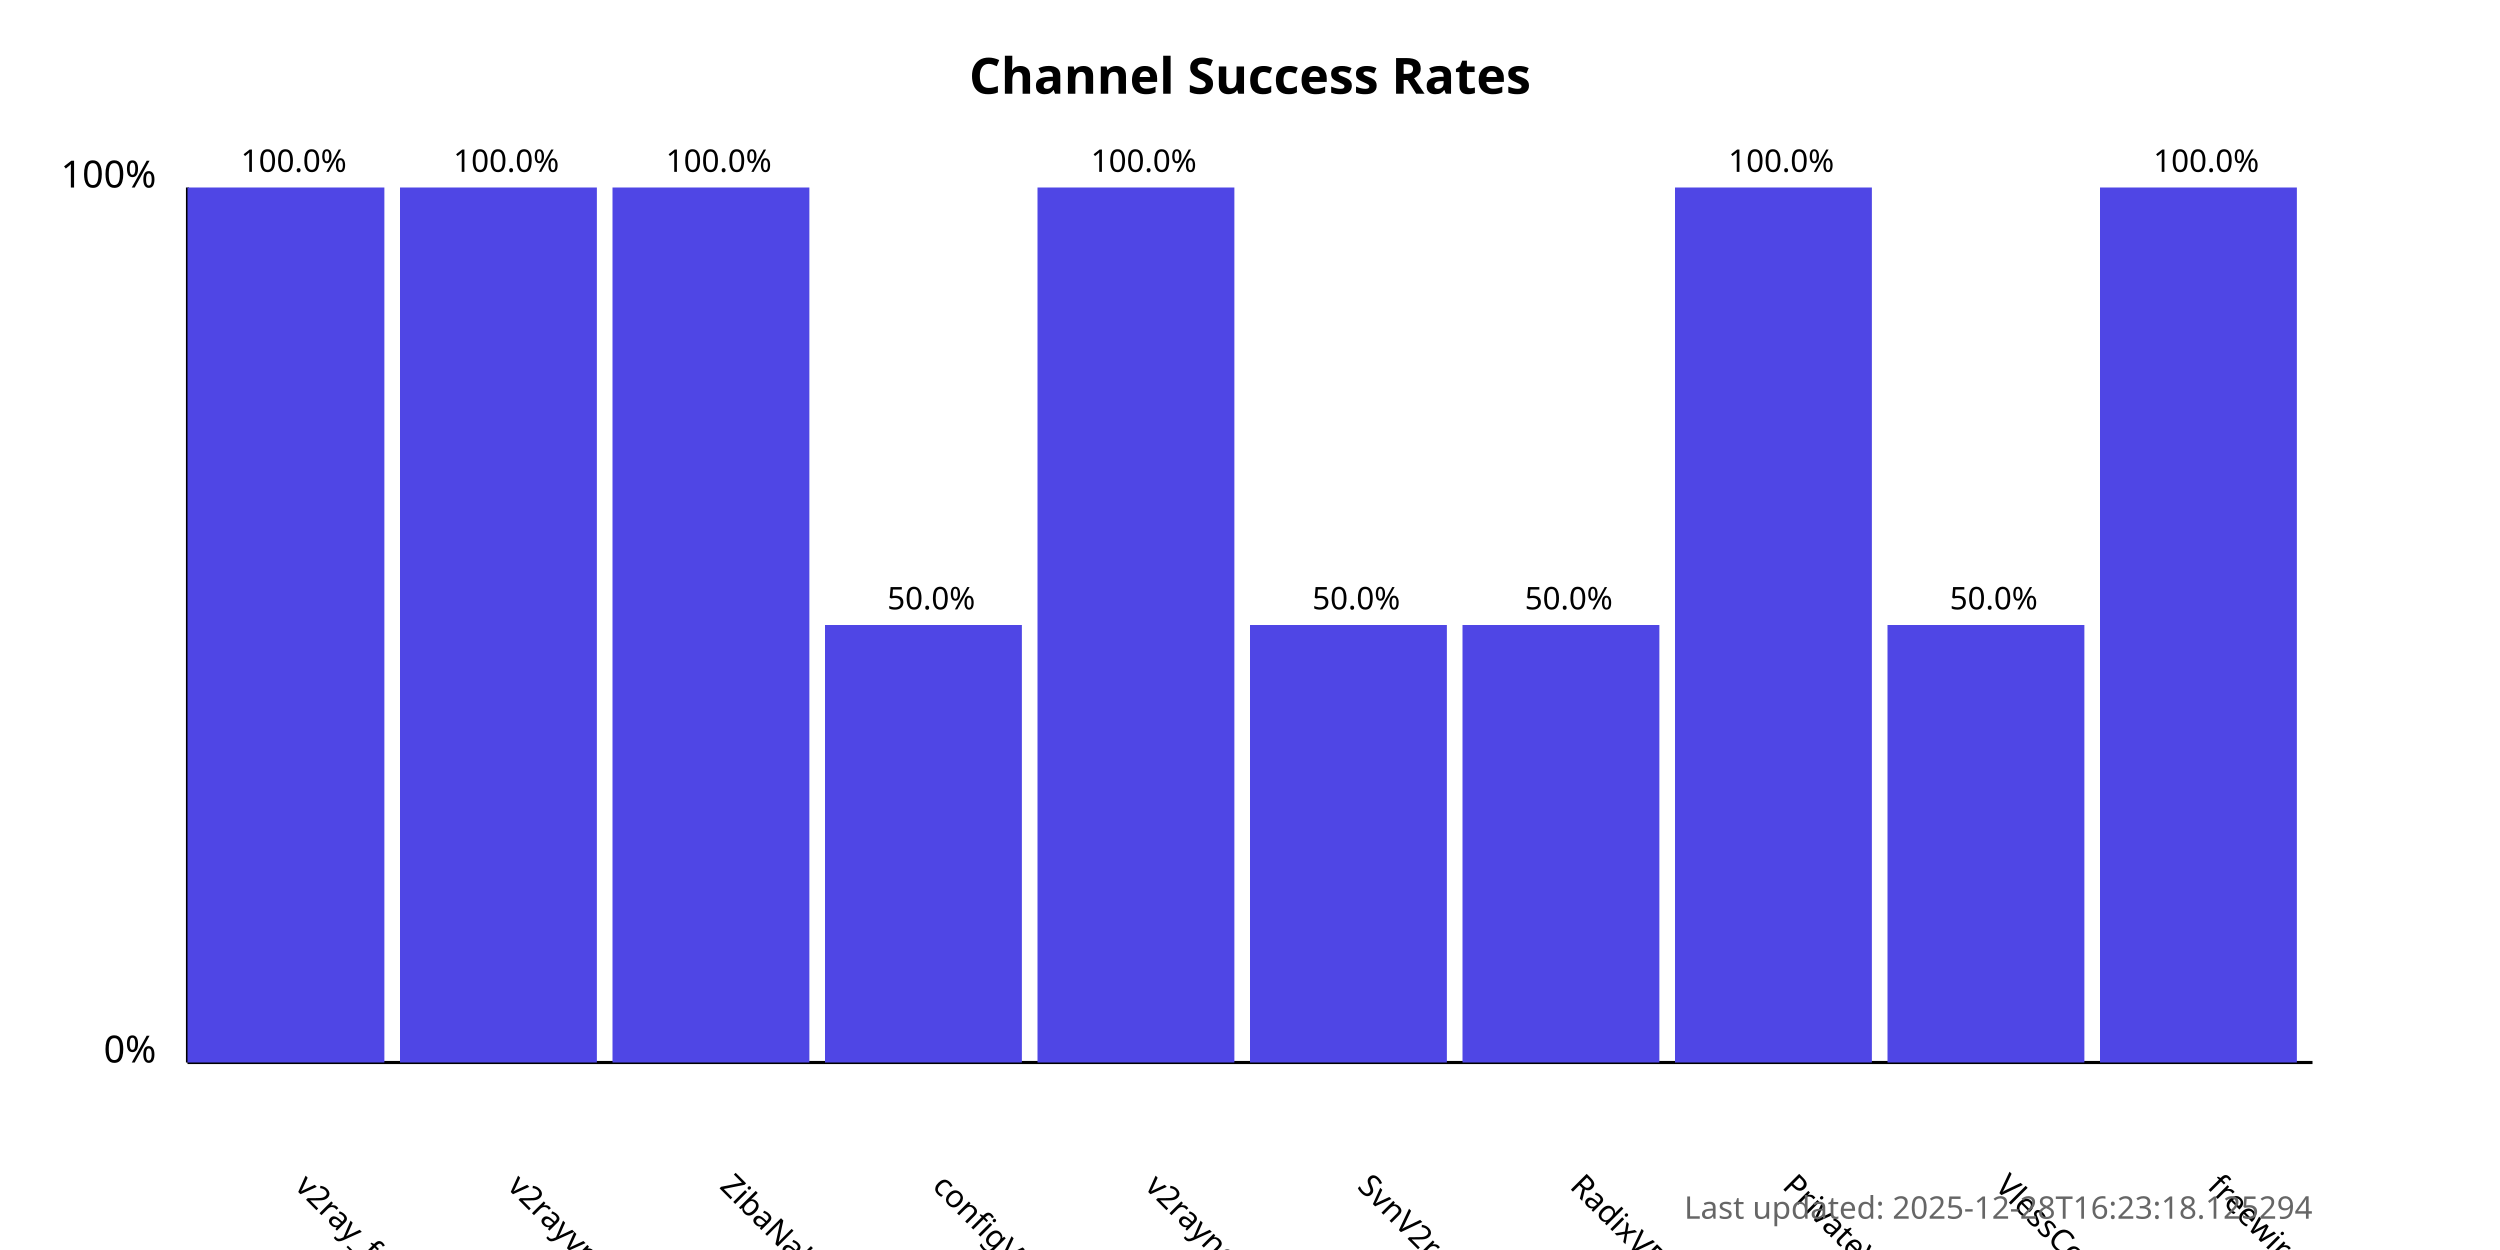
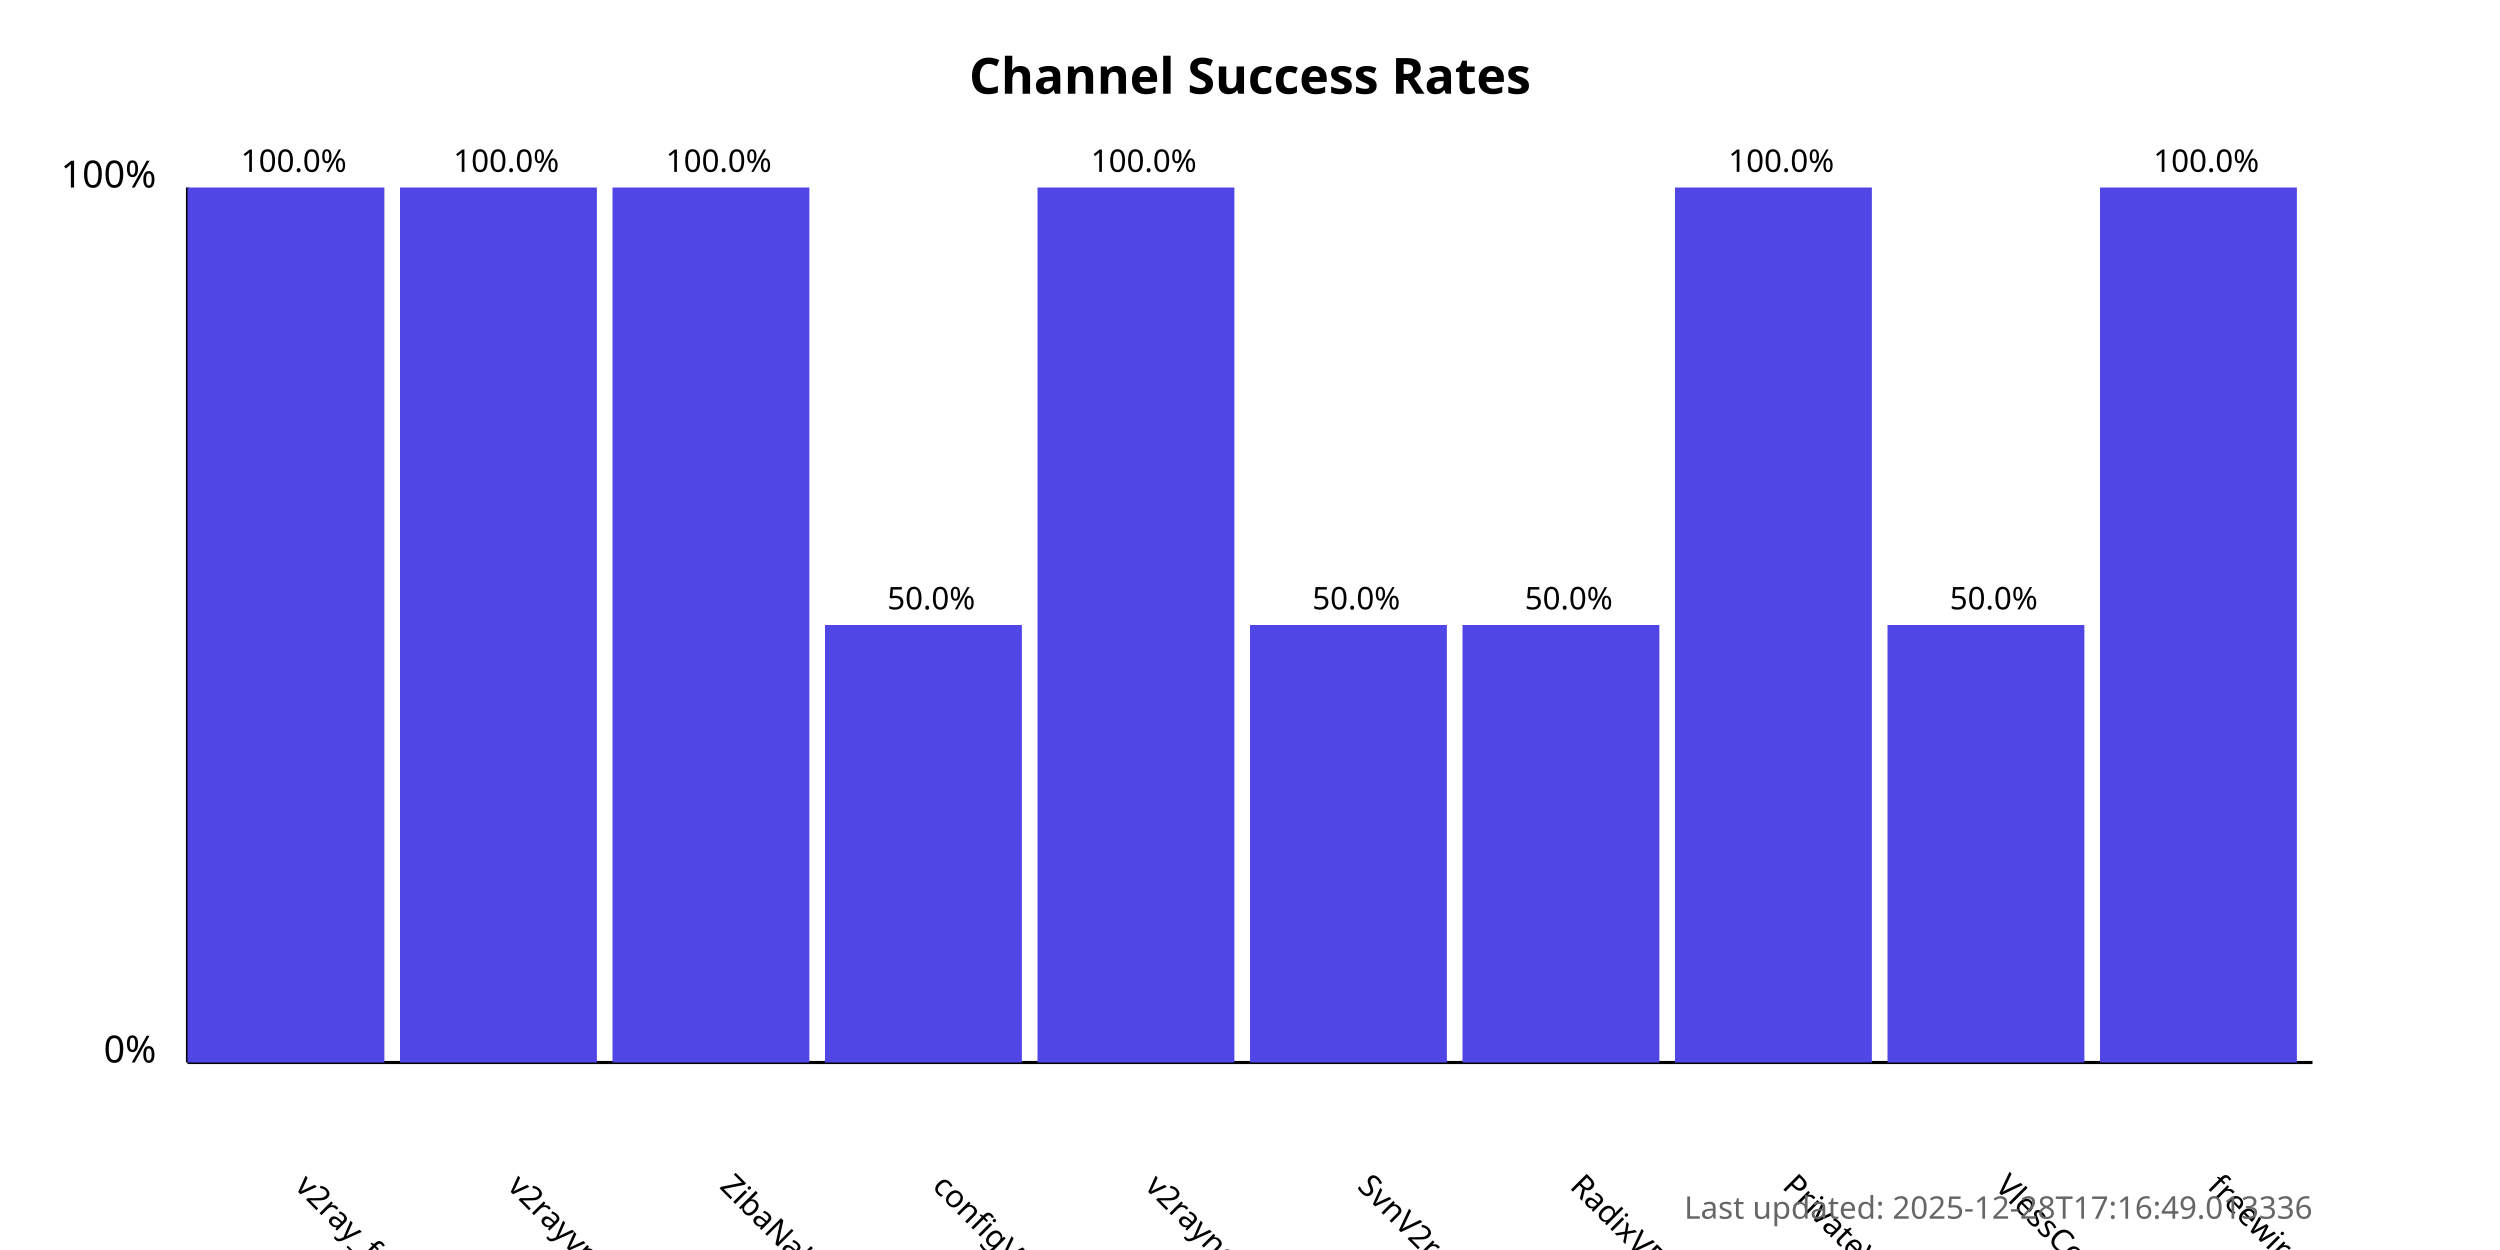
<svg xmlns="http://www.w3.org/2000/svg" width="800" height="400">
  <style>
            .chart-title { font: bold 16px sans-serif; }
            .axis-label { font: 12px sans-serif; }
            .tick-label { font: 10px sans-serif; }
            .bar { fill: #4f46e5; }
            .bar:hover { fill: #6366f1; }
            .timestamp { font: 10px sans-serif; fill: #666; }
        </style>
  <text x="400.0" y="30" text-anchor="middle" class="chart-title">
            Channel Success Rates
        </text>
  <line x1="60" y1="340" x2="60" y2="60" stroke="black" stroke-width="1" />
  <line x1="60" y1="340" x2="740" y2="340" stroke="black" stroke-width="1" />
  <text x="50" y="340" text-anchor="end" class="axis-label">0%</text>
  <text x="50" y="60" text-anchor="end" class="axis-label">100%</text>
  <g>
    <rect x="60" y="60.0" width="63.0" height="280.0" class="bar" />
    <text x="94.0" y="380" transform="rotate(45, 94.0, 380)" text-anchor="start" class="tick-label">
                v2ray_free_conf
            </text>
    <text x="94.0" y="55.0" text-anchor="middle" class="tick-label">
                100.0%
            </text>
  </g>
  <g>
    <rect x="128.0" y="60.0" width="63.0" height="280.0" class="bar" />
    <text x="162.0" y="380" transform="rotate(45, 162.0, 380)" text-anchor="start" class="tick-label">
                v2rayvpno
            </text>
    <text x="162.0" y="55.0" text-anchor="middle" class="tick-label">
                100.0%
            </text>
  </g>
  <g>
    <rect x="196.0" y="60.0" width="63.0" height="280.0" class="bar" />
    <text x="230.0" y="380" transform="rotate(45, 230.0, 380)" text-anchor="start" class="tick-label">
                ZibaNabz
            </text>
    <text x="230.0" y="55.0" text-anchor="middle" class="tick-label">
                100.0%
            </text>
  </g>
  <g>
    <rect x="264.0" y="200.0" width="63.0" height="140.0" class="bar" />
    <text x="298.0" y="380" transform="rotate(45, 298.0, 380)" text-anchor="start" class="tick-label">
                configV2rayForFree
            </text>
    <text x="298.0" y="195.0" text-anchor="middle" class="tick-label">
                50.0%
            </text>
  </g>
  <g>
    <rect x="332.0" y="60.0" width="63.0" height="280.0" class="bar" />
    <text x="366.0" y="380" transform="rotate(45, 366.0, 380)" text-anchor="start" class="tick-label">
                v2rayngvpn
            </text>
    <text x="366.0" y="55.0" text-anchor="middle" class="tick-label">
                100.0%
            </text>
  </g>
  <g>
    <rect x="400.0" y="200.0" width="63.0" height="140.0" class="bar" />
    <text x="434.0" y="380" transform="rotate(45, 434.0, 380)" text-anchor="start" class="tick-label">
                SvnV2ray
            </text>
    <text x="434.0" y="195.0" text-anchor="middle" class="tick-label">
                50.0%
            </text>
  </g>
  <g>
    <rect x="468.0" y="200.0" width="63.0" height="140.0" class="bar" />
    <text x="502.0" y="380" transform="rotate(45, 502.0, 380)" text-anchor="start" class="tick-label">
                RadixVPN
            </text>
    <text x="502.0" y="195.0" text-anchor="middle" class="tick-label">
                50.0%
            </text>
  </g>
  <g>
    <rect x="536.0" y="60.0" width="63.0" height="280.0" class="bar" />
    <text x="570.0" y="380" transform="rotate(45, 570.0, 380)" text-anchor="start" class="tick-label">
                PrivateVPNs
            </text>
    <text x="570.0" y="55.0" text-anchor="middle" class="tick-label">
                100.0%
            </text>
  </g>
  <g>
    <rect x="604.0" y="200.0" width="63.0" height="140.0" class="bar" />
    <text x="638.0" y="380" transform="rotate(45, 638.0, 380)" text-anchor="start" class="tick-label">
                VlessConfig
            </text>
    <text x="638.0" y="195.0" text-anchor="middle" class="tick-label">
                50.0%
            </text>
  </g>
  <g>
    <rect x="672.0" y="60.0" width="63.0" height="280.0" class="bar" />
    <text x="706.0" y="380" transform="rotate(45, 706.0, 380)" text-anchor="start" class="tick-label">
                freewireguard
            </text>
    <text x="706.0" y="55.0" text-anchor="middle" class="tick-label">
                100.0%
            </text>
  </g>
  <text x="740" y="390" text-anchor="end" class="timestamp">
-             Last updated: 2025-12-28T16:23:18.125294
+             Last updated: 2025-12-28T17:16:49.013336
        </text>
</svg>
